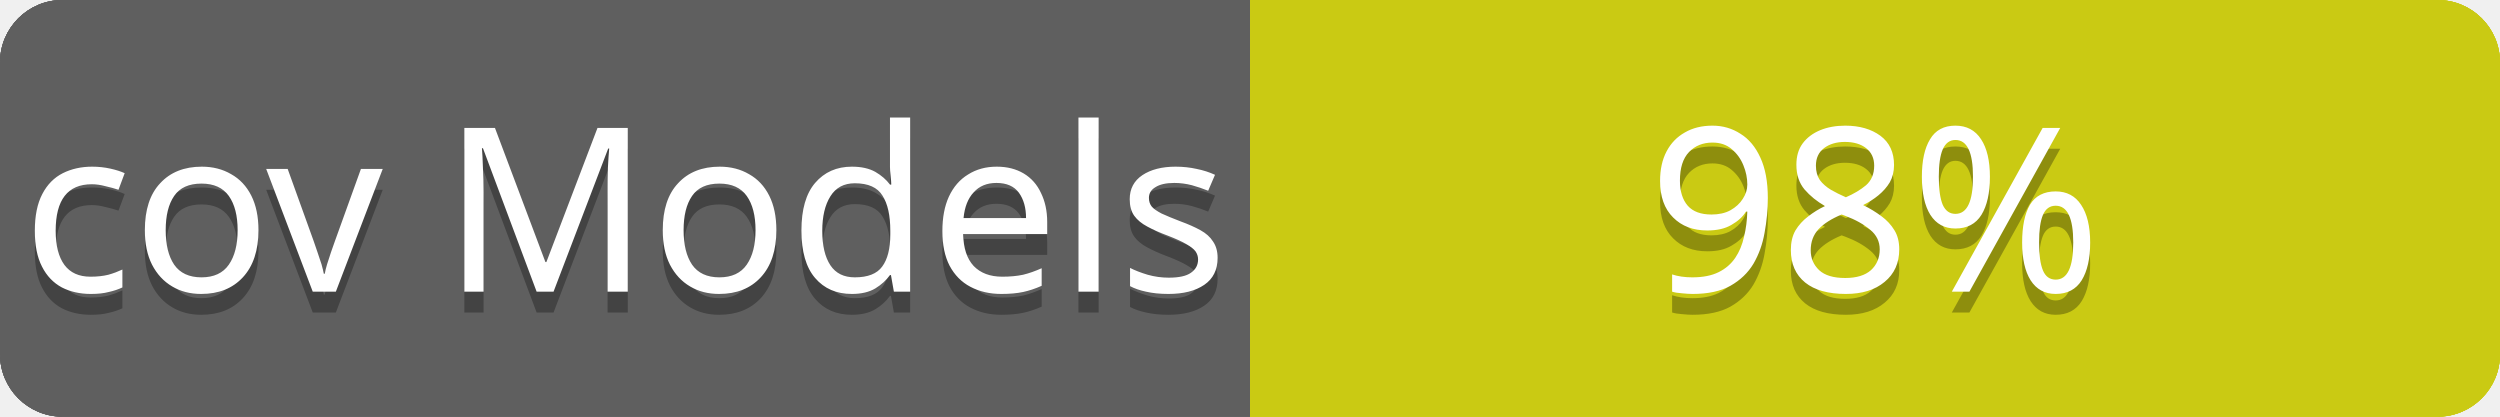
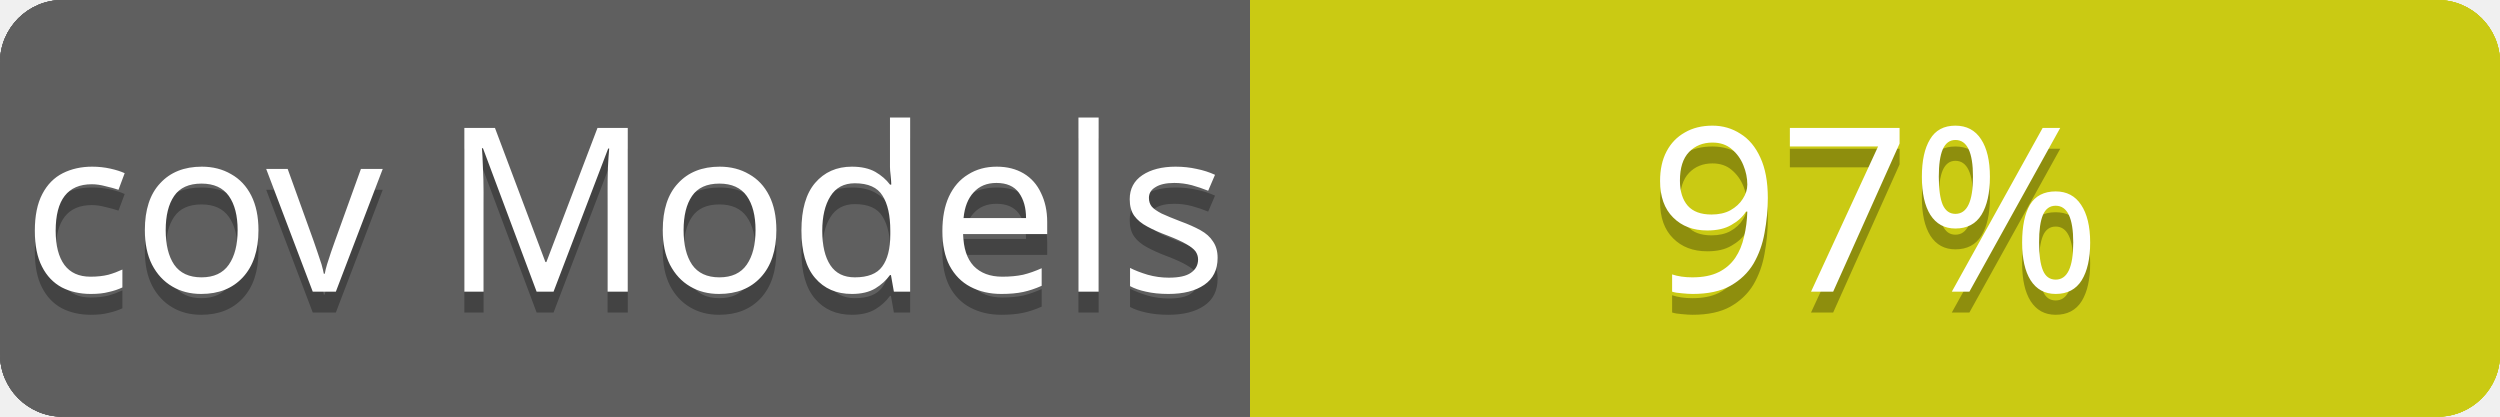
<svg xmlns="http://www.w3.org/2000/svg" contentScriptType="text/ecmascript" contentStyleType="text/css" preserveAspectRatio="xMidYMid meet" version="1.0" height="20" width="120">
  <linearGradient id="smooth" x2="0" y2="120">
    <stop offset="0" stop-color="#bbb" stop-opacity=".1" />
    <stop offset="1" stop-opacity=".1" />
  </linearGradient>
  <clipPath id="round">
    <rect height="20" width="120" rx="3" fill="#fff" />
  </clipPath>
  <g clip-path="url(#round)">
    <rect height="20" width="60" fill="#555" />
    <rect x="60" height="20" width="60" fill="#cccc00" />
    <rect height="20" width="120" fill="url(#smooth)" />
  </g>
  <g fill="#fff" text-anchor="middle" font-family="Verdana,sans-serif" font-size="11">
    <text x="30" y="15" fill="#010101" fill-opacity="0.3">
cov total
</text>
    <text x="30" y="14">
cov total
</text>
  </g>
  <g fill="#fff" text-anchor="middle" font-family="Verdana,sans-serif" font-size="11">
    <text x="90" y="15" fill="#010101" fill-opacity="0.3">
- 82%
+ 81%
</text>
    <text x="90" y="14">
- 82%
+ 81%
</text>
  </g>
  <linearGradient id="smooth" x2="0" y2="120">
    <stop offset="0" stop-color="#bbb" stop-opacity=".1" />
    <stop offset="1" stop-opacity=".1" />
  </linearGradient>
  <clipPath id="round">
    <rect height="20" width="120" rx="3" fill="#fff" />
  </clipPath>
  <g clip-path="url(#round)">
    <rect height="20" width="60" fill="#555" />
    <rect x="60" height="20" width="60" fill="#cccc00" />
    <rect height="20" width="120" fill="url(#smooth)" />
  </g>
  <g fill="#fff" text-anchor="middle" font-family="Verdana,sans-serif" font-size="11">
    <text x="30" y="15" fill="#010101" fill-opacity="0.3">
cov Controllers
</text>
    <text x="30" y="14">
cov Controllers
</text>
  </g>
  <g fill="#fff" text-anchor="middle" font-family="Verdana,sans-serif" font-size="11">
    <text x="90" y="15" fill="#010101" fill-opacity="0.3">
- 93%
+ 89%
</text>
    <text x="90" y="14">
- 93%
+ 89%
</text>
  </g>
  <linearGradient id="smooth" x2="0" y2="120">
    <stop offset="0" stop-color="#bbb" stop-opacity=".1" />
    <stop offset="1" stop-opacity=".1" />
  </linearGradient>
  <clipPath id="round">
    <rect height="20" width="120" rx="3" fill="#fff" />
  </clipPath>
  <g clip-path="url(#round)">
    <rect height="20" width="60" fill="#555" />
    <rect x="60" height="20" width="60" fill="#cccc00" />
    <rect height="20" width="120" fill="url(#smooth)" />
  </g>
  <g fill="#fff" text-anchor="middle" font-family="Verdana,sans-serif" font-size="11">
    <text x="30" y="15" fill="#010101" fill-opacity="0.3">
cov Channels
</text>
    <text x="30" y="14">
cov Channels
</text>
  </g>
  <g fill="#fff" text-anchor="middle" font-family="Verdana,sans-serif" font-size="11">
    <text x="90" y="15" fill="#010101" fill-opacity="0.3">
100%
</text>
    <text x="90" y="14">
100%
</text>
  </g>
  <linearGradient id="smooth" x2="0" y2="120">
    <stop offset="0" stop-color="#bbb" stop-opacity=".1" />
    <stop offset="1" stop-opacity=".1" />
  </linearGradient>
  <clipPath id="round">
    <rect height="20" width="120" rx="3" fill="#fff" />
  </clipPath>
  <g clip-path="url(#round)">
    <rect height="20" width="60" fill="#555" />
    <rect x="60" height="20" width="60" fill="#cccc00" />
    <rect height="20" width="120" fill="url(#smooth)" />
  </g>
  <g fill="#fff" text-anchor="middle" font-family="Verdana,sans-serif" font-size="11">
    <text x="30" y="15" fill="#010101" fill-opacity="0.3">
cov Models
</text>
    <text x="30" y="14">
cov Models
</text>
  </g>
  <g fill="#fff" text-anchor="middle" font-family="Verdana,sans-serif" font-size="11">
    <text x="90" y="15" fill="#010101" fill-opacity="0.3">
- 98%
+ 97%
</text>
    <text x="90" y="14">
- 98%
+ 97%
</text>
  </g>
</svg>
